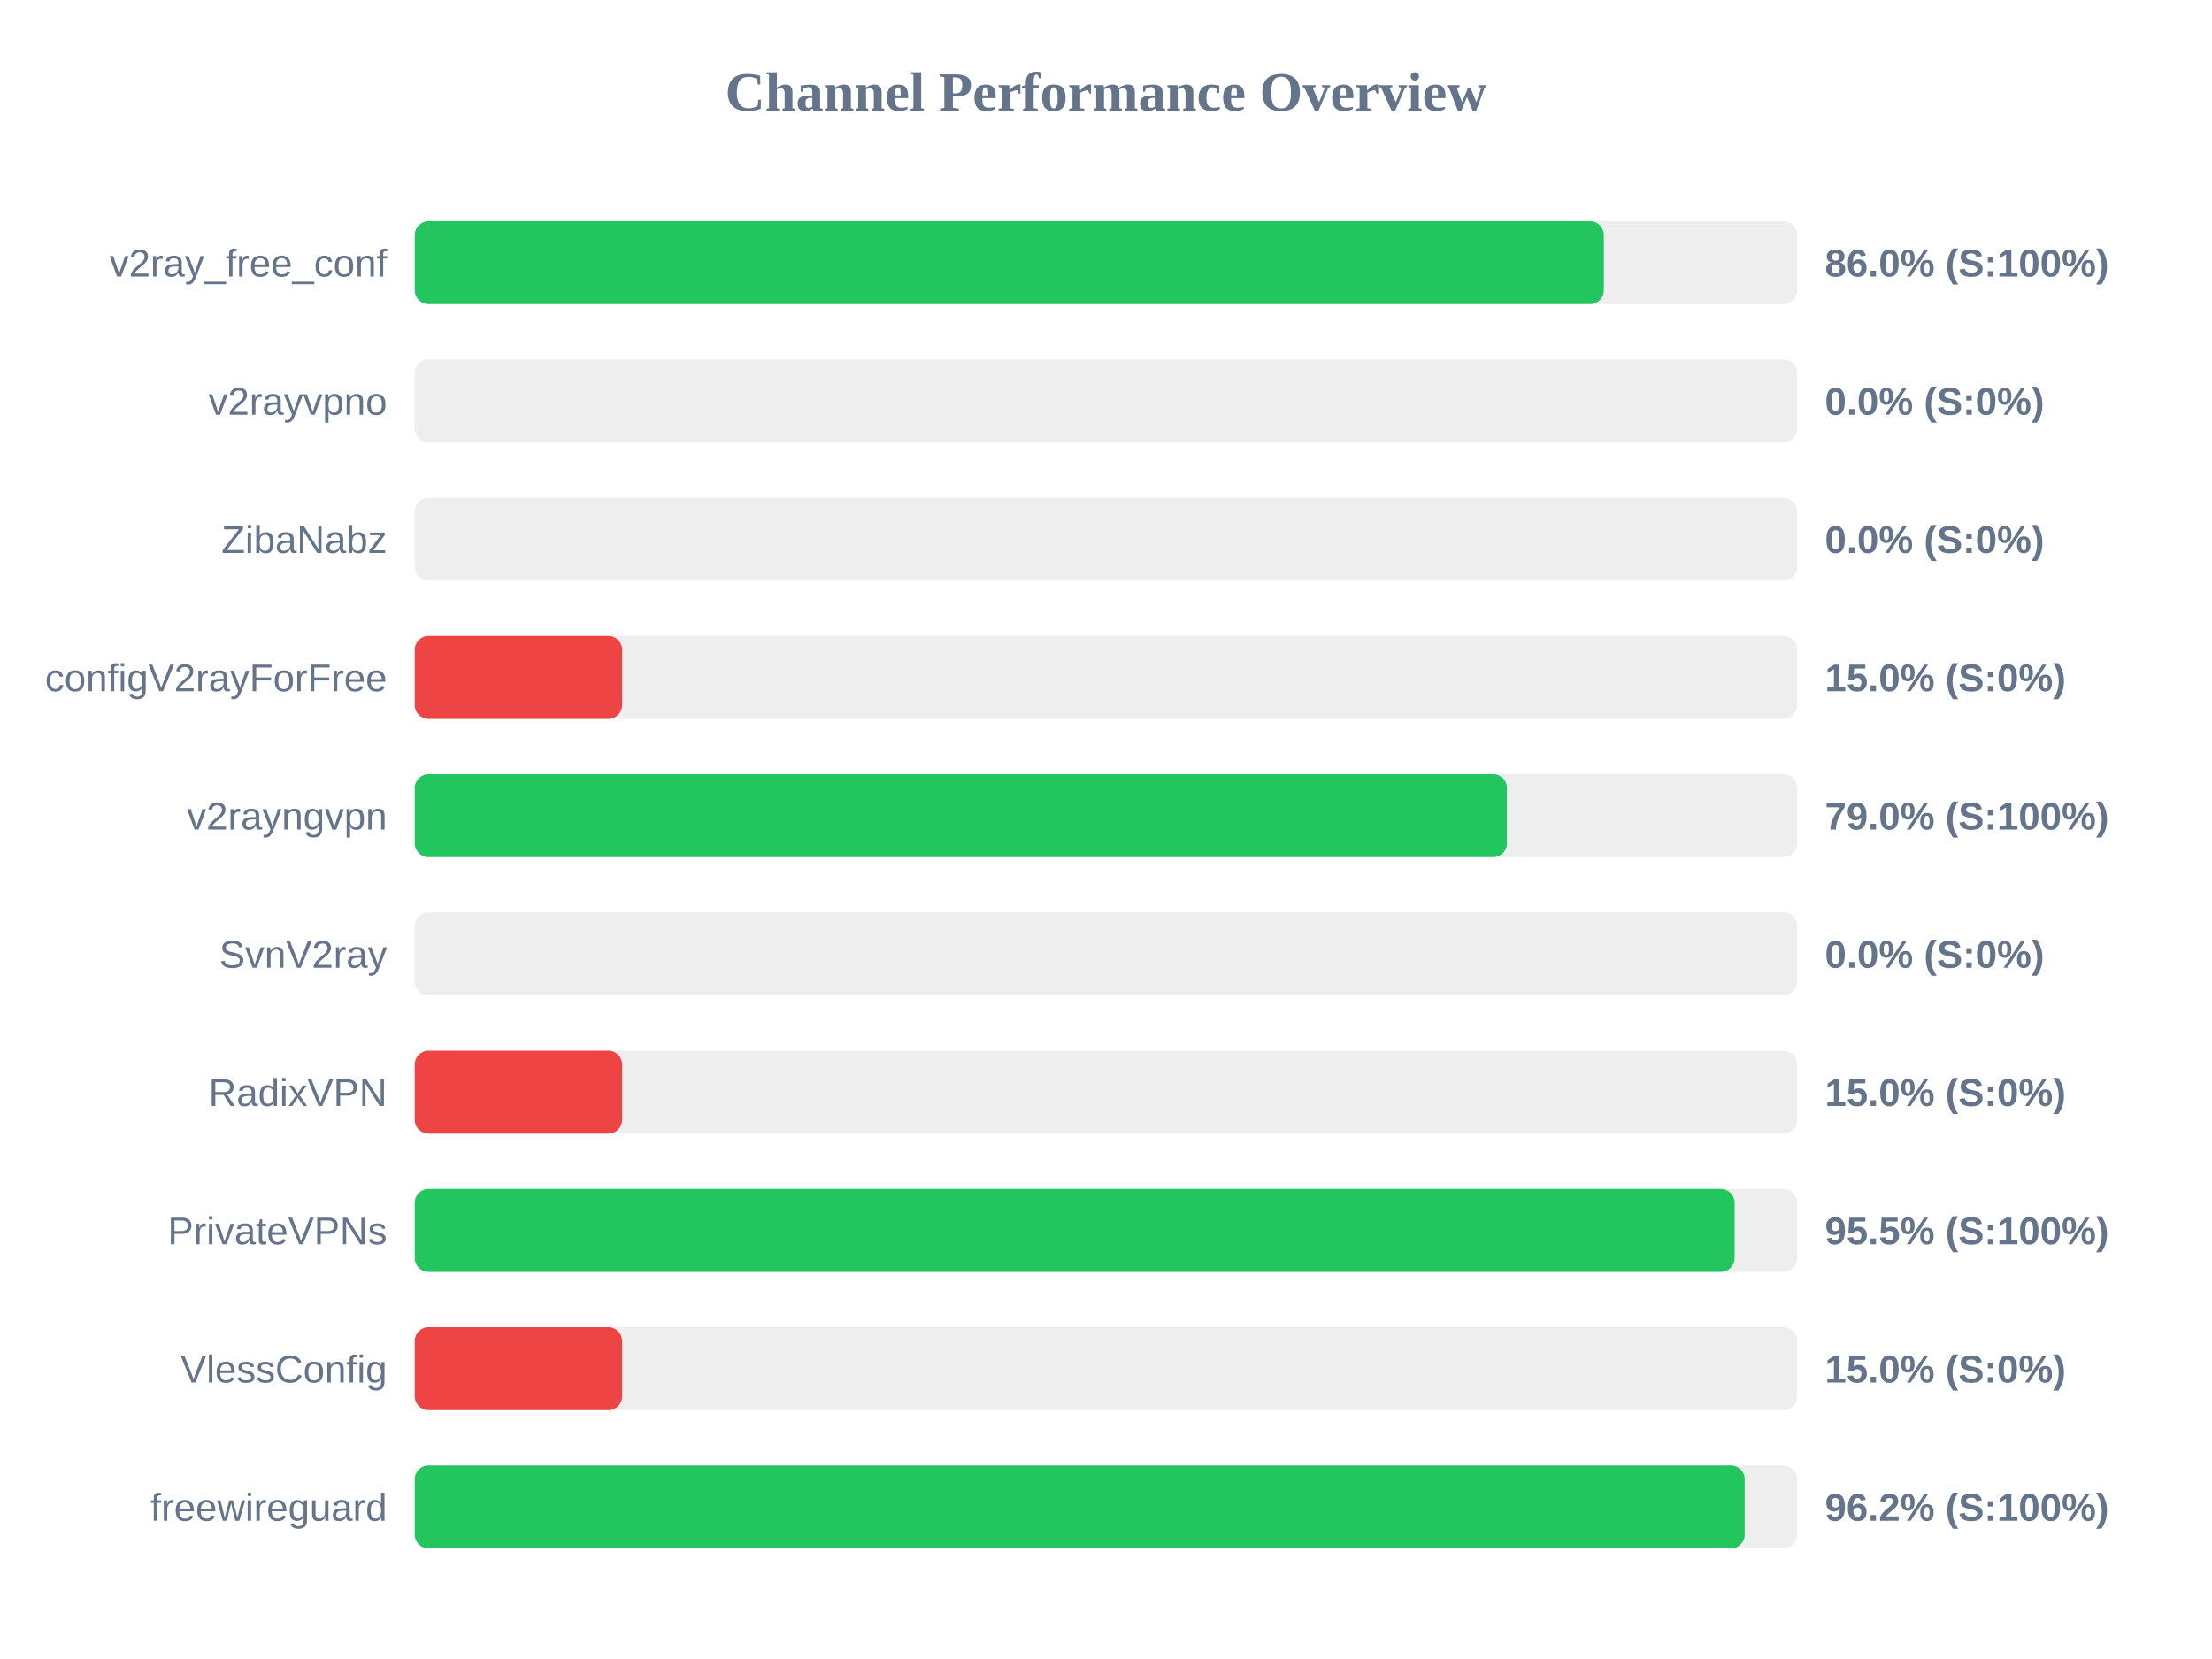
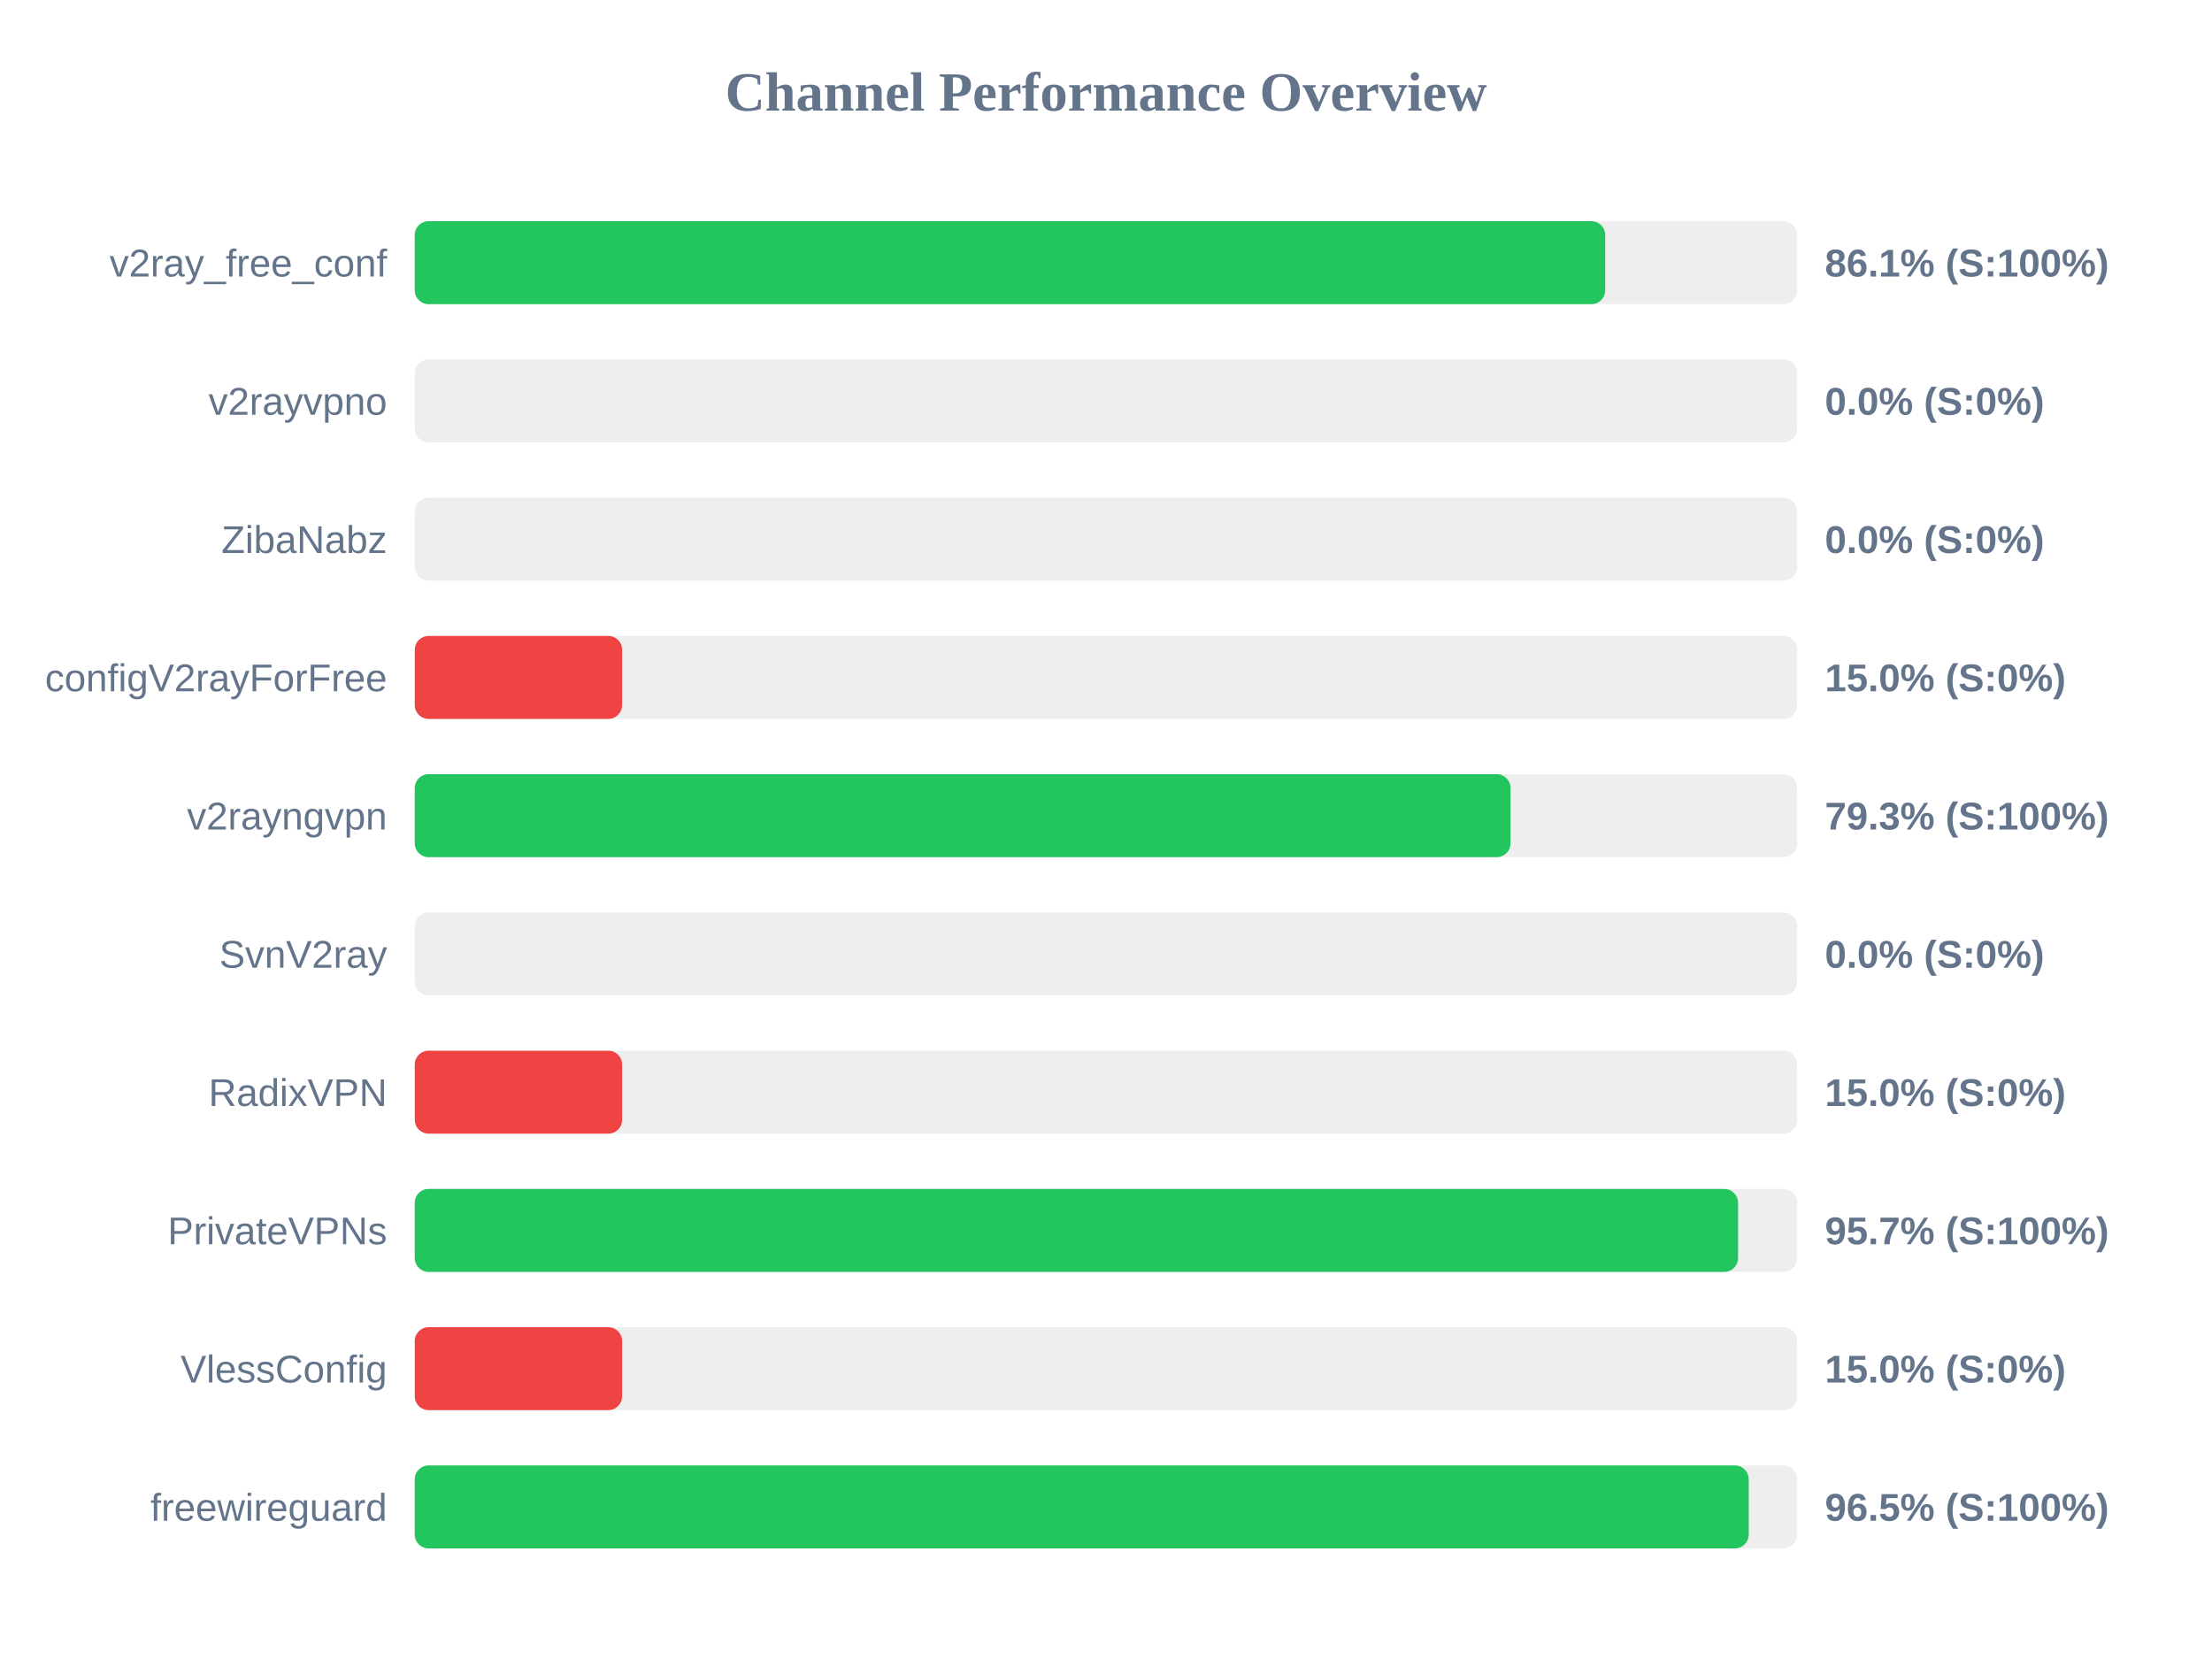
<svg xmlns="http://www.w3.org/2000/svg" width="800" height="600" version="1.1">
  <style>
        .row { font: 14px Arial; fill: #64748b; }
        .score { font: bold 14px Arial; fill: #64748b; }
    </style>
  <text x="400" y="40" text-anchor="middle" font-size="20px" font-weight="bold" fill="#64748b">Channel Performance Overview</text>
  <rect x="150" y="80" width="500" height="30" fill="#eee" rx="5" />
-   <rect x="150" y="80" width="430.05" height="30" fill="#22c55e" rx="5" />
+   <rect x="150" y="80" width="430.55" height="30" fill="#22c55e" rx="5" />
  <text x="140" y="100" text-anchor="end" class="row">v2ray_free_conf</text>
-   <text x="660" y="100" text-anchor="start" class="score">86.0% (S:100%)</text>
+   <text x="660" y="100" text-anchor="start" class="score">86.1% (S:100%)</text>
  <rect x="150" y="130" width="500" height="30" fill="#eee" rx="5" />
  <rect x="150" y="130" width="0.0" height="30" fill="#ef4444" rx="5" />
  <text x="140" y="150" text-anchor="end" class="row">v2rayvpno</text>
  <text x="660" y="150" text-anchor="start" class="score">0.0% (S:0%)</text>
  <rect x="150" y="180" width="500" height="30" fill="#eee" rx="5" />
  <rect x="150" y="180" width="0.0" height="30" fill="#ef4444" rx="5" />
  <text x="140" y="200" text-anchor="end" class="row">ZibaNabz</text>
  <text x="660" y="200" text-anchor="start" class="score">0.0% (S:0%)</text>
  <rect x="150" y="230" width="500" height="30" fill="#eee" rx="5" />
  <rect x="150" y="230" width="75.0" height="30" fill="#ef4444" rx="5" />
  <text x="140" y="250" text-anchor="end" class="row">configV2rayForFree</text>
  <text x="660" y="250" text-anchor="start" class="score">15.0% (S:0%)</text>
  <rect x="150" y="280" width="500" height="30" fill="#eee" rx="5" />
-   <rect x="150" y="280" width="395.0" height="30" fill="#22c55e" rx="5" />
+   <rect x="150" y="280" width="396.3" height="30" fill="#22c55e" rx="5" />
  <text x="140" y="300" text-anchor="end" class="row">v2rayngvpn</text>
-   <text x="660" y="300" text-anchor="start" class="score">79.0% (S:100%)</text>
+   <text x="660" y="300" text-anchor="start" class="score">79.3% (S:100%)</text>
  <rect x="150" y="330" width="500" height="30" fill="#eee" rx="5" />
  <rect x="150" y="330" width="0.0" height="30" fill="#ef4444" rx="5" />
  <text x="140" y="350" text-anchor="end" class="row">SvnV2ray</text>
  <text x="660" y="350" text-anchor="start" class="score">0.0% (S:0%)</text>
  <rect x="150" y="380" width="500" height="30" fill="#eee" rx="5" />
  <rect x="150" y="380" width="75.0" height="30" fill="#ef4444" rx="5" />
  <text x="140" y="400" text-anchor="end" class="row">RadixVPN</text>
  <text x="660" y="400" text-anchor="start" class="score">15.0% (S:0%)</text>
  <rect x="150" y="430" width="500" height="30" fill="#eee" rx="5" />
-   <rect x="150" y="430" width="477.35" height="30" fill="#22c55e" rx="5" />
+   <rect x="150" y="430" width="478.6" height="30" fill="#22c55e" rx="5" />
  <text x="140" y="450" text-anchor="end" class="row">PrivateVPNs</text>
-   <text x="660" y="450" text-anchor="start" class="score">95.5% (S:100%)</text>
+   <text x="660" y="450" text-anchor="start" class="score">95.7% (S:100%)</text>
  <rect x="150" y="480" width="500" height="30" fill="#eee" rx="5" />
  <rect x="150" y="480" width="75.0" height="30" fill="#ef4444" rx="5" />
  <text x="140" y="500" text-anchor="end" class="row">VlessConfig</text>
  <text x="660" y="500" text-anchor="start" class="score">15.0% (S:0%)</text>
  <rect x="150" y="530" width="500" height="30" fill="#eee" rx="5" />
-   <rect x="150" y="530" width="481.0" height="30" fill="#22c55e" rx="5" />
+   <rect x="150" y="530" width="482.45" height="30" fill="#22c55e" rx="5" />
  <text x="140" y="550" text-anchor="end" class="row">freewireguard</text>
-   <text x="660" y="550" text-anchor="start" class="score">96.2% (S:100%)</text>
+   <text x="660" y="550" text-anchor="start" class="score">96.5% (S:100%)</text>
</svg>
